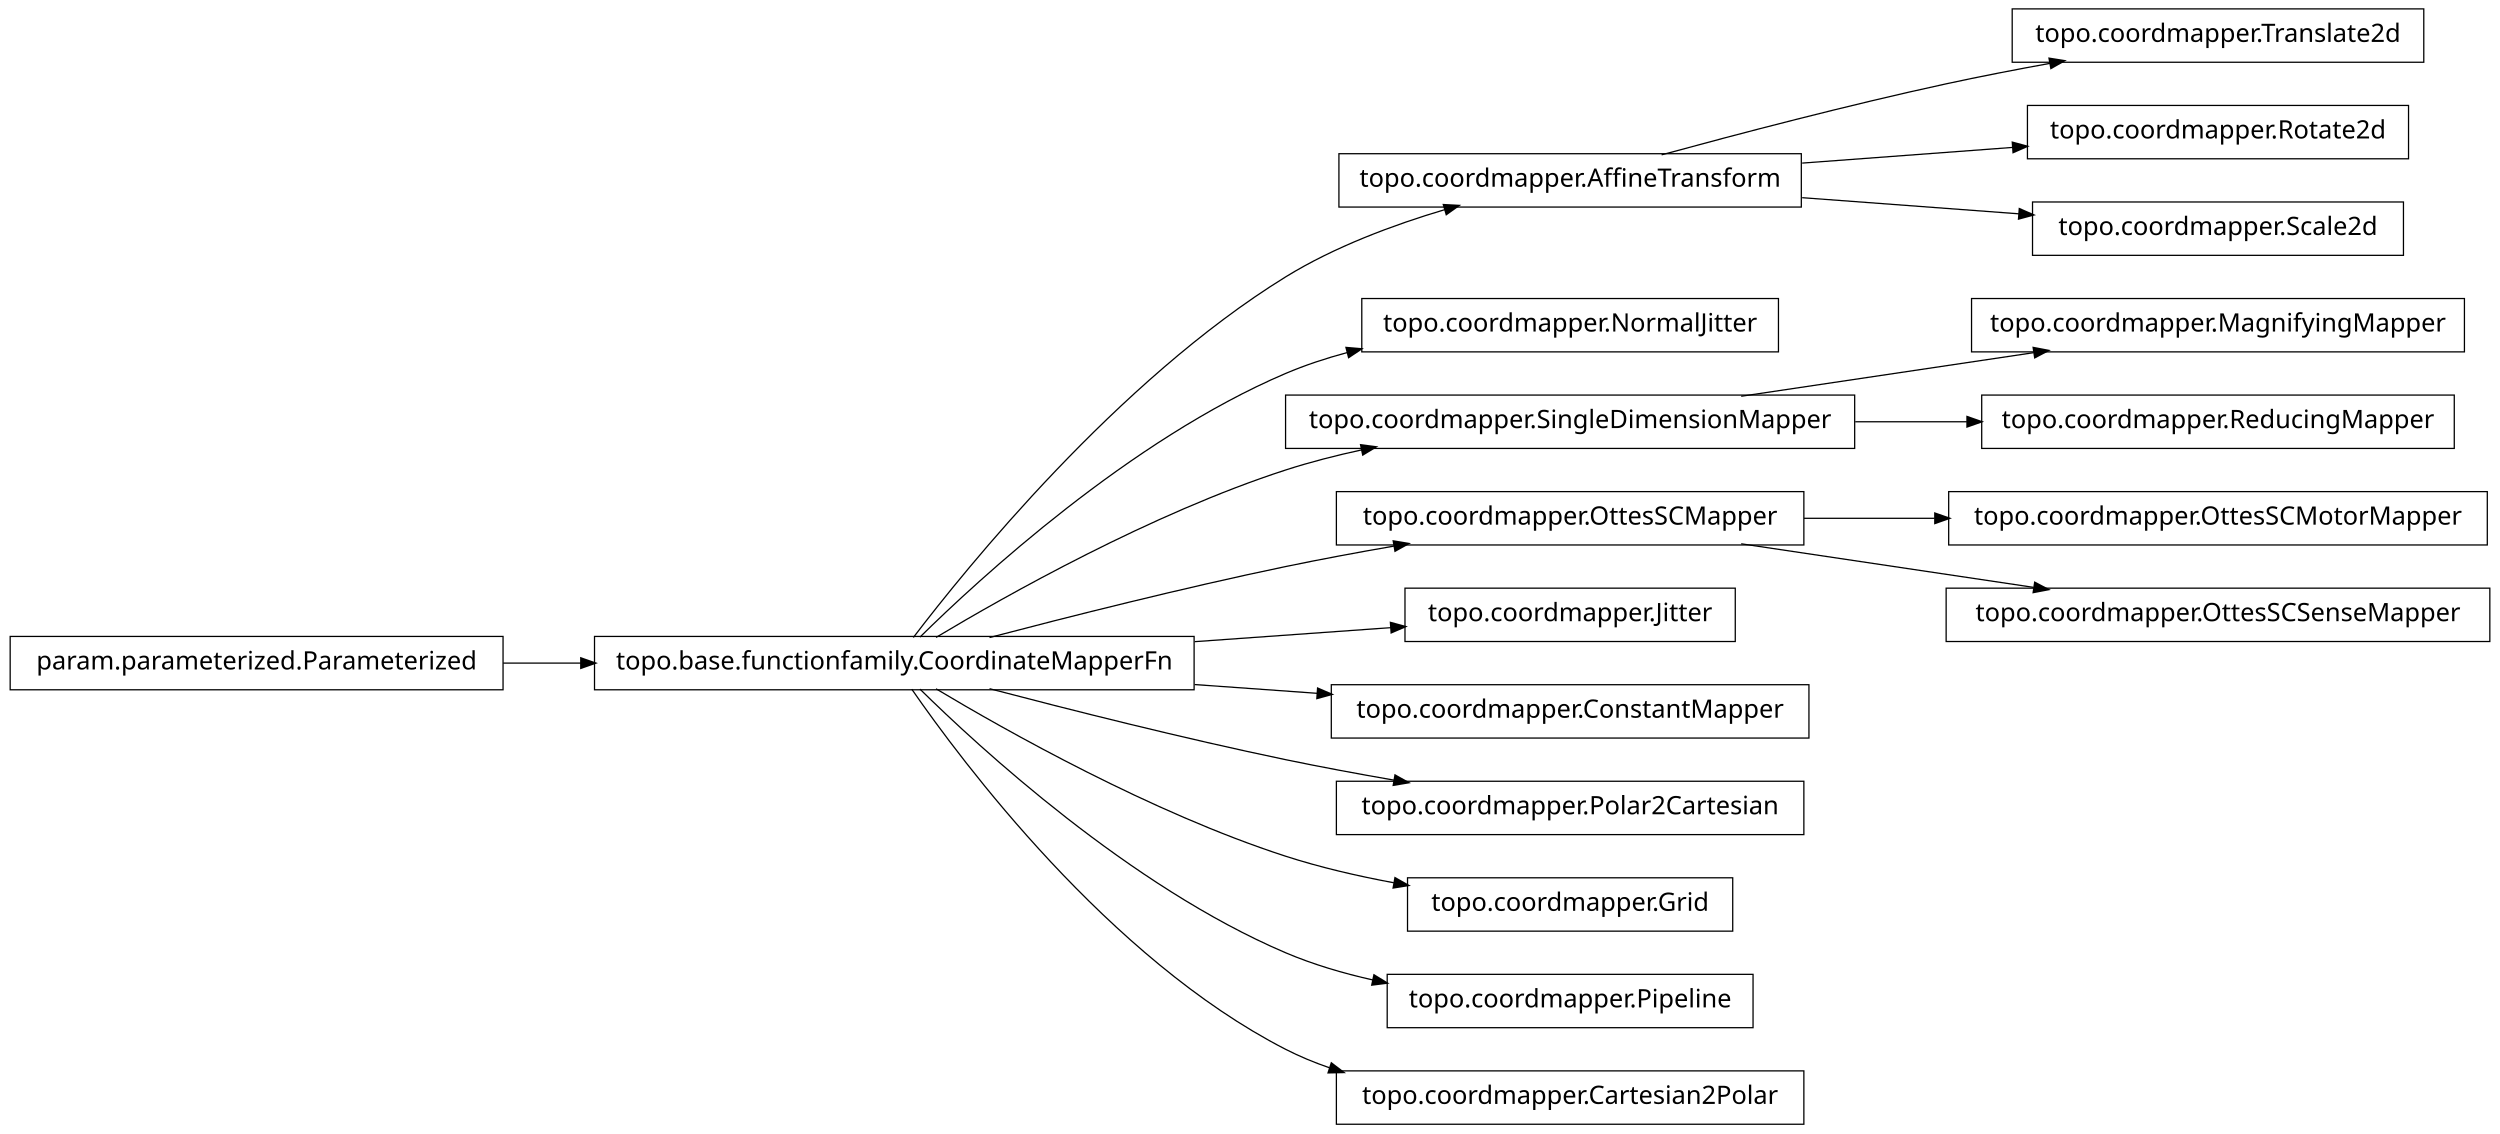
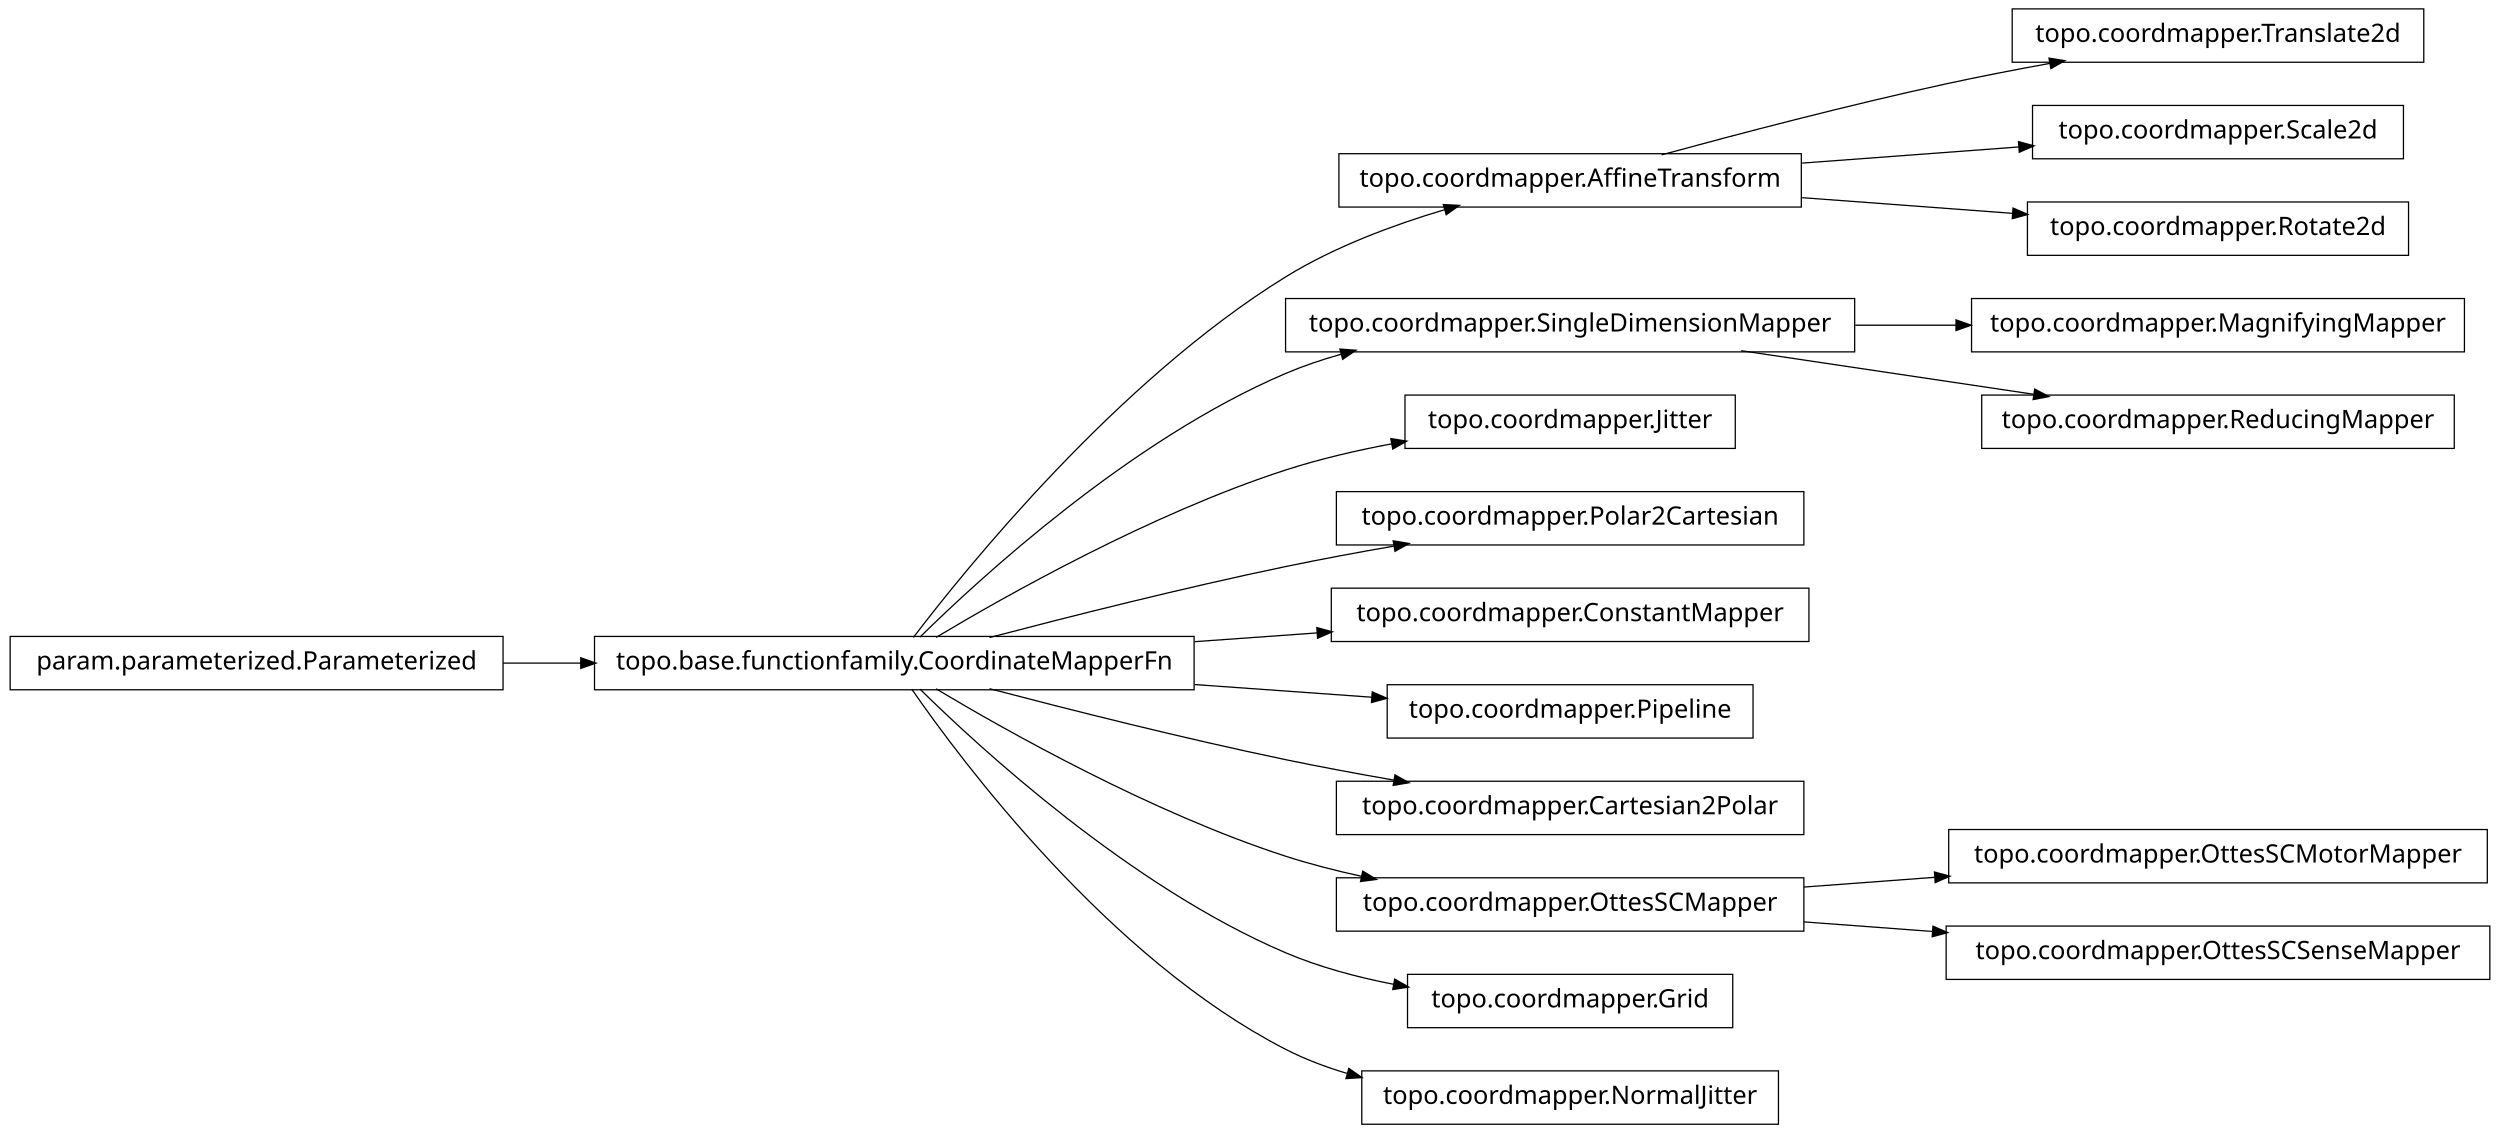
<svg xmlns="http://www.w3.org/2000/svg" width="984pt" height="446pt" viewBox="0.00 0.00 984.00 446.00">
  <g id="graph1" class="graph" transform="scale(1 1) rotate(0) translate(4 442)">
    <polygon fill="white" stroke="white" points="-4,5 -4,-442 981,-442 981,5 -4,5" />
    <g id="node1" class="node">
      <polygon fill="none" stroke="black" stroke-width="0.5" points="950,-438.5 788,-438.5 788,-417.5 950,-417.5 950,-438.5" />
      <text text-anchor="middle" x="869" y="-425.5" font-family="Vera" font-size="10.00">topo.coordmapper.Translate2d</text>
    </g>
    <g id="node2" class="node">
      <polygon fill="none" stroke="black" stroke-width="0.5" points="705,-381.5 523,-381.5 523,-360.5 705,-360.5 705,-381.5" />
      <text text-anchor="middle" x="614" y="-368.5" font-family="Vera" font-size="10.00">topo.coordmapper.AffineTransform</text>
    </g>
    <g id="edge2" class="edge">
      <path fill="none" stroke="black" stroke-width="0.5" d="M650.008,-381.058C679.866,-389.202 723.501,-400.652 762,-409 775.22,-411.867 789.427,-414.618 803.032,-417.093" />
      <polygon fill="black" stroke="black" points="802.783,-418.826 808.014,-417.993 803.405,-415.382 802.783,-418.826" />
    </g>
-     <g id="node16" class="node">
-       <polygon fill="none" stroke="black" stroke-width="0.5" points="944,-400.5 794,-400.5 794,-379.5 944,-379.5 944,-400.5" />
-       <text text-anchor="middle" x="869" y="-387.5" font-family="Vera" font-size="10.00">topo.coordmapper.Rotate2d</text>
+     <g id="node18" class="node">
+       <polygon fill="none" stroke="black" stroke-width="0.5" points="942,-400.5 796,-400.5 796,-379.5 942,-379.5 942,-400.5" />
+       <text text-anchor="middle" x="869" y="-387.5" font-family="Vera" font-size="10.00">topo.coordmapper.Scale2d</text>
    </g>
-     <g id="edge14" class="edge">
-       <path fill="none" stroke="black" stroke-width="0.5" d="M705.341,-377.806C732.404,-379.822 761.837,-382.015 788.184,-383.978" />
-       <polygon fill="black" stroke="black" points="788.295,-385.741 793.411,-384.368 788.555,-382.251 788.295,-385.741" />
+     <g id="edge16" class="edge">
+       <path fill="none" stroke="black" stroke-width="0.5" d="M705.341,-377.806C733.324,-379.891 763.841,-382.165 790.86,-384.178" />
+       <polygon fill="black" stroke="black" points="790.747,-385.924 795.863,-384.551 791.007,-382.434 790.747,-385.924" />
    </g>
-     <g id="node36" class="node">
-       <polygon fill="none" stroke="black" stroke-width="0.5" points="942,-362.5 796,-362.5 796,-341.5 942,-341.5 942,-362.5" />
-       <text text-anchor="middle" x="869" y="-349.5" font-family="Vera" font-size="10.00">topo.coordmapper.Scale2d</text>
+     <g id="node34" class="node">
+       <polygon fill="none" stroke="black" stroke-width="0.5" points="944,-362.5 794,-362.5 794,-341.5 944,-341.5 944,-362.5" />
+       <text text-anchor="middle" x="869" y="-349.5" font-family="Vera" font-size="10.00">topo.coordmapper.Rotate2d</text>
    </g>
-     <g id="edge36" class="edge">
-       <path fill="none" stroke="black" stroke-width="0.5" d="M705.341,-364.194C733.324,-362.109 763.841,-359.835 790.86,-357.822" />
-       <polygon fill="black" stroke="black" points="791.007,-359.566 795.863,-357.449 790.747,-356.076 791.007,-359.566" />
+     <g id="edge34" class="edge">
+       <path fill="none" stroke="black" stroke-width="0.5" d="M705.341,-364.194C732.404,-362.178 761.837,-359.985 788.184,-358.022" />
+       <polygon fill="black" stroke="black" points="788.555,-359.749 793.411,-357.632 788.295,-356.259 788.555,-359.749" />
    </g>
    <g id="node4" class="node">
-       <polygon fill="none" stroke="black" stroke-width="0.5" points="696,-324.5 532,-324.5 532,-303.5 696,-303.5 696,-324.5" />
-       <text text-anchor="middle" x="614" y="-311.5" font-family="Vera" font-size="10.00">topo.coordmapper.NormalJitter</text>
+       <polygon fill="none" stroke="black" stroke-width="0.5" points="966,-324.5 772,-324.5 772,-303.5 966,-303.5 966,-324.5" />
+       <text text-anchor="middle" x="869" y="-311.5" font-family="Vera" font-size="10.00">topo.coordmapper.MagnifyingMapper</text>
    </g>
    <g id="node5" class="node">
+       <polygon fill="none" stroke="black" stroke-width="0.5" points="726,-324.5 502,-324.5 502,-303.5 726,-303.5 726,-324.5" />
+       <text text-anchor="middle" x="614" y="-311.5" font-family="Vera" font-size="10.00">topo.coordmapper.SingleDimensionMapper</text>
+     </g>
+     <g id="edge4" class="edge">
+       <path fill="none" stroke="black" stroke-width="0.5" d="M726.218,-314C739.429,-314 752.863,-314 765.941,-314" />
+       <polygon fill="black" stroke="black" points="766.128,-315.75 771.128,-314 766.128,-312.25 766.128,-315.75" />
+     </g>
+     <g id="node10" class="node">
+       <polygon fill="none" stroke="black" stroke-width="0.5" points="962,-286.5 776,-286.5 776,-265.5 962,-265.5 962,-286.5" />
+       <text text-anchor="middle" x="869" y="-273.5" font-family="Vera" font-size="10.00">topo.coordmapper.ReducingMapper</text>
+     </g>
+     <g id="edge8" class="edge">
+       <path fill="none" stroke="black" stroke-width="0.5" d="M681.332,-303.966C716.773,-298.685 760.262,-292.204 796.449,-286.811" />
+       <polygon fill="black" stroke="black" points="797.046,-288.492 801.733,-286.024 796.53,-285.03 797.046,-288.492" />
+     </g>
+     <g id="node7" class="node">
+       <polygon fill="none" stroke="black" stroke-width="0.5" points="679,-286.5 549,-286.5 549,-265.5 679,-265.5 679,-286.5" />
+       <text text-anchor="middle" x="614" y="-273.5" font-family="Vera" font-size="10.00">topo.coordmapper.Jitter</text>
+     </g>
+     <g id="node8" class="node">
      <polygon fill="none" stroke="black" stroke-width="0.5" points="466,-191.5 230,-191.5 230,-170.5 466,-170.5 466,-191.5" />
      <text text-anchor="middle" x="348" y="-178.5" font-family="Vera" font-size="10.00">topo.base.functionfamily.CoordinateMapperFn</text>
    </g>
-     <g id="edge26" class="edge">
+     <g id="edge28" class="edge">
      <path fill="none" stroke="black" stroke-width="0.5" d="M355.493,-191.085C375.98,-217.984 435.828,-292.158 502,-333 521.169,-344.831 544.476,-353.501 564.856,-359.545" />
      <polygon fill="black" stroke="black" points="564.407,-361.237 569.697,-360.949 565.382,-357.876 564.407,-361.237" />
    </g>
-     <g id="edge4" class="edge">
-       <path fill="none" stroke="black" stroke-width="0.5" d="M358.097,-191.236C381.227,-214.015 440.791,-268.931 502,-295 509.663,-298.264 517.847,-300.968 526.17,-303.208" />
-       <polygon fill="black" stroke="black" points="526.088,-304.994 531.366,-304.544 526.96,-301.604 526.088,-304.994" />
-     </g>
-     <g id="node7" class="node">
-       <polygon fill="none" stroke="black" stroke-width="0.5" points="726,-286.5 502,-286.5 502,-265.5 726,-265.5 726,-286.5" />
-       <text text-anchor="middle" x="614" y="-273.5" font-family="Vera" font-size="10.00">topo.coordmapper.SingleDimensionMapper</text>
+     <g id="edge24" class="edge">
+       <path fill="none" stroke="black" stroke-width="0.5" d="M358.097,-191.236C381.227,-214.015 440.791,-268.931 502,-295 508.929,-297.951 516.283,-300.445 523.781,-302.551" />
+       <polygon fill="black" stroke="black" points="523.709,-304.344 528.992,-303.949 524.616,-300.963 523.709,-304.344" />
    </g>
    <g id="edge6" class="edge">
-       <path fill="none" stroke="black" stroke-width="0.5" d="M364.412,-191.107C391.853,-207.535 449.243,-239.912 502,-257 511.594,-260.107 521.823,-262.732 532.052,-264.942" />
-       <polygon fill="black" stroke="black" points="531.818,-266.68 537.07,-265.993 532.536,-263.255 531.818,-266.68" />
+       <path fill="none" stroke="black" stroke-width="0.5" d="M364.412,-191.107C391.853,-207.535 449.243,-239.912 502,-257 515.285,-261.303 529.789,-264.679 543.821,-267.312" />
+       <polygon fill="black" stroke="black" points="543.734,-269.075 548.966,-268.249 544.36,-265.631 543.734,-269.075" />
    </g>
-     <g id="node10" class="node">
+     <g id="node12" class="node">
      <polygon fill="none" stroke="black" stroke-width="0.5" points="706,-248.5 522,-248.5 522,-227.5 706,-227.5 706,-248.5" />
-       <text text-anchor="middle" x="614" y="-235.5" font-family="Vera" font-size="10.00">topo.coordmapper.OttesSCMapper</text>
+       <text text-anchor="middle" x="614" y="-235.5" font-family="Vera" font-size="10.00">topo.coordmapper.Polar2Cartesian</text>
    </g>
-     <g id="edge34" class="edge">
+     <g id="edge10" class="edge">
      <path fill="none" stroke="black" stroke-width="0.5" d="M385.48,-191.071C416.555,-199.223 461.962,-210.676 502,-219 515.758,-221.86 530.533,-224.6 544.694,-227.065" />
      <polygon fill="black" stroke="black" points="544.656,-228.834 549.881,-227.961 545.251,-225.385 544.656,-228.834" />
    </g>
    <g id="node14" class="node">
-       <polygon fill="none" stroke="black" stroke-width="0.5" points="679,-210.5 549,-210.5 549,-189.5 679,-189.5 679,-210.5" />
-       <text text-anchor="middle" x="614" y="-197.5" font-family="Vera" font-size="10.00">topo.coordmapper.Jitter</text>
+       <polygon fill="none" stroke="black" stroke-width="0.5" points="708,-210.5 520,-210.5 520,-189.5 708,-189.5 708,-210.5" />
+       <text text-anchor="middle" x="614" y="-197.5" font-family="Vera" font-size="10.00">topo.coordmapper.ConstantMapper</text>
    </g>
    <g id="edge12" class="edge">
-       <path fill="none" stroke="black" stroke-width="0.5" d="M466.221,-189.444C492.647,-191.332 519.861,-193.276 543.62,-194.973" />
-       <polygon fill="black" stroke="black" points="543.524,-196.72 548.636,-195.331 543.774,-193.229 543.524,-196.72" />
+       <path fill="none" stroke="black" stroke-width="0.5" d="M466.221,-189.444C482.302,-190.593 498.675,-191.763 514.384,-192.885" />
+       <polygon fill="black" stroke="black" points="514.573,-194.652 519.685,-193.263 514.822,-191.161 514.573,-194.652" />
    </g>
-     <g id="node18" class="node">
-       <polygon fill="none" stroke="black" stroke-width="0.5" points="708,-172.5 520,-172.5 520,-151.5 708,-151.5 708,-172.5" />
-       <text text-anchor="middle" x="614" y="-159.5" font-family="Vera" font-size="10.00">topo.coordmapper.ConstantMapper</text>
+     <g id="node16" class="node">
+       <polygon fill="none" stroke="black" stroke-width="0.5" points="686,-172.5 542,-172.5 542,-151.5 686,-151.5 686,-172.5" />
+       <text text-anchor="middle" x="614" y="-159.5" font-family="Vera" font-size="10.00">topo.coordmapper.Pipeline</text>
    </g>
-     <g id="edge16" class="edge">
-       <path fill="none" stroke="black" stroke-width="0.5" d="M466.221,-172.556C482.302,-171.407 498.675,-170.237 514.384,-169.115" />
-       <polygon fill="black" stroke="black" points="514.822,-170.839 519.685,-168.737 514.573,-167.348 514.822,-170.839" />
+     <g id="edge14" class="edge">
+       <path fill="none" stroke="black" stroke-width="0.5" d="M466.221,-172.556C489.856,-170.867 514.123,-169.134 535.984,-167.573" />
+       <polygon fill="black" stroke="black" points="536.331,-169.302 541.193,-167.2 536.081,-165.811 536.331,-169.302" />
    </g>
-     <g id="node24" class="node">
+     <g id="node20" class="node">
      <polygon fill="none" stroke="black" stroke-width="0.5" points="706,-134.5 522,-134.5 522,-113.5 706,-113.5 706,-134.5" />
-       <text text-anchor="middle" x="614" y="-121.5" font-family="Vera" font-size="10.00">topo.coordmapper.Polar2Cartesian</text>
+       <text text-anchor="middle" x="614" y="-121.5" font-family="Vera" font-size="10.00">topo.coordmapper.Cartesian2Polar</text>
    </g>
-     <g id="edge22" class="edge">
+     <g id="edge18" class="edge">
      <path fill="none" stroke="black" stroke-width="0.5" d="M385.48,-170.929C416.555,-162.777 461.962,-151.324 502,-143 515.758,-140.14 530.533,-137.4 544.694,-134.935" />
      <polygon fill="black" stroke="black" points="545.251,-136.615 549.881,-134.039 544.656,-133.166 545.251,-136.615" />
    </g>
-     <g id="node26" class="node">
-       <polygon fill="none" stroke="black" stroke-width="0.5" points="678,-96.5 550,-96.5 550,-75.5 678,-75.5 678,-96.5" />
-       <text text-anchor="middle" x="614" y="-83.5" font-family="Vera" font-size="10.00">topo.coordmapper.Grid</text>
+     <g id="node22" class="node">
+       <polygon fill="none" stroke="black" stroke-width="0.5" points="706,-96.5 522,-96.5 522,-75.5 706,-75.5 706,-96.5" />
+       <text text-anchor="middle" x="614" y="-83.5" font-family="Vera" font-size="10.00">topo.coordmapper.OttesSCMapper</text>
    </g>
-     <g id="edge24" class="edge">
-       <path fill="none" stroke="black" stroke-width="0.5" d="M364.412,-170.893C391.853,-154.465 449.243,-122.088 502,-105 515.535,-100.616 530.336,-97.194 544.615,-94.54" />
-       <polygon fill="black" stroke="black" points="545.238,-96.206 549.848,-93.596 544.617,-92.761 545.238,-96.206" />
+     <g id="edge20" class="edge">
+       <path fill="none" stroke="black" stroke-width="0.5" d="M364.412,-170.893C391.853,-154.465 449.243,-122.088 502,-105 511.594,-101.893 521.823,-99.268 532.052,-97.058" />
+       <polygon fill="black" stroke="black" points="532.536,-98.745 537.07,-96.007 531.818,-95.32 532.536,-98.745" />
    </g>
-     <g id="node29" class="node">
-       <polygon fill="none" stroke="black" stroke-width="0.5" points="686,-58.5 542,-58.5 542,-37.5 686,-37.5 686,-58.5" />
-       <text text-anchor="middle" x="614" y="-45.5" font-family="Vera" font-size="10.00">topo.coordmapper.Pipeline</text>
-     </g>
-     <g id="edge28" class="edge">
-       <path fill="none" stroke="black" stroke-width="0.5" d="M358.097,-170.764C381.227,-147.985 440.791,-93.069 502,-67 512.796,-62.402 524.624,-58.915 536.421,-56.27" />
-       <polygon fill="black" stroke="black" points="536.95,-57.947 541.472,-55.188 536.216,-54.525 536.95,-57.947" />
-     </g>
-     <g id="node33" class="node">
-       <polygon fill="none" stroke="black" stroke-width="0.5" points="706,-20.5 522,-20.5 522,0.5 706,0.5 706,-20.5" />
-       <text text-anchor="middle" x="614" y="-7.5" font-family="Vera" font-size="10.00">topo.coordmapper.Cartesian2Polar</text>
+     <g id="node32" class="node">
+       <polygon fill="none" stroke="black" stroke-width="0.5" points="678,-58.5 550,-58.5 550,-37.5 678,-37.5 678,-58.5" />
+       <text text-anchor="middle" x="614" y="-45.5" font-family="Vera" font-size="10.00">topo.coordmapper.Grid</text>
    </g>
    <g id="edge32" class="edge">
-       <path fill="none" stroke="black" stroke-width="0.5" d="M354.877,-170.73C374.258,-142.704 432.458,-64.627 502,-29 507.485,-26.19 513.3,-23.783 519.283,-21.722" />
-       <polygon fill="black" stroke="black" points="520.133,-23.285 524.344,-20.071 519.048,-19.958 520.133,-23.285" />
+       <path fill="none" stroke="black" stroke-width="0.5" d="M358.097,-170.764C381.227,-147.985 440.791,-93.069 502,-67 515.252,-61.356 530.057,-57.386 544.452,-54.594" />
+       <polygon fill="black" stroke="black" points="545.135,-56.248 549.733,-53.618 544.498,-52.806 545.135,-56.248" />
    </g>
-     <g id="node22" class="node">
-       <polygon fill="none" stroke="black" stroke-width="0.5" points="966,-324.5 772,-324.5 772,-303.5 966,-303.5 966,-324.5" />
-       <text text-anchor="middle" x="869" y="-311.5" font-family="Vera" font-size="10.00">topo.coordmapper.MagnifyingMapper</text>
+     <g id="node36" class="node">
+       <polygon fill="none" stroke="black" stroke-width="0.5" points="696,-20.5 532,-20.5 532,0.5 696,0.5 696,-20.5" />
+       <text text-anchor="middle" x="614" y="-7.5" font-family="Vera" font-size="10.00">topo.coordmapper.NormalJitter</text>
    </g>
-     <g id="edge20" class="edge">
-       <path fill="none" stroke="black" stroke-width="0.5" d="M681.332,-286.034C716.773,-291.315 760.262,-297.796 796.449,-303.189" />
-       <polygon fill="black" stroke="black" points="796.53,-304.97 801.733,-303.976 797.046,-301.508 796.53,-304.97" />
+     <g id="edge36" class="edge">
+       <path fill="none" stroke="black" stroke-width="0.5" d="M354.877,-170.73C374.258,-142.704 432.458,-64.627 502,-29 509.559,-25.128 517.744,-22.02 526.13,-19.53" />
+       <polygon fill="black" stroke="black" points="527.033,-21.095 531.374,-18.058 526.087,-17.725 527.033,-21.095" />
    </g>
-     <g id="node31" class="node">
-       <polygon fill="none" stroke="black" stroke-width="0.5" points="962,-286.5 776,-286.5 776,-265.5 962,-265.5 962,-286.5" />
-       <text text-anchor="middle" x="869" y="-273.5" font-family="Vera" font-size="10.00">topo.coordmapper.ReducingMapper</text>
+     <g id="node24" class="node">
+       <polygon fill="none" stroke="black" stroke-width="0.5" points="975,-115.5 763,-115.5 763,-94.5 975,-94.5 975,-115.5" />
+       <text text-anchor="middle" x="869" y="-102.5" font-family="Vera" font-size="10.00">topo.coordmapper.OttesSCMotorMapper</text>
    </g>
-     <g id="edge30" class="edge">
-       <path fill="none" stroke="black" stroke-width="0.5" d="M726.218,-276C740.855,-276 755.766,-276 770.162,-276" />
-       <polygon fill="black" stroke="black" points="770.441,-277.75 775.441,-276 770.441,-274.25 770.441,-277.75" />
+     <g id="edge22" class="edge">
+       <path fill="none" stroke="black" stroke-width="0.5" d="M706.061,-92.859C722.739,-94.102 740.295,-95.41 757.46,-96.689" />
+       <polygon fill="black" stroke="black" points="757.656,-98.459 762.773,-97.085 757.917,-94.968 757.656,-98.459" />
    </g>
-     <g id="node9" class="node">
-       <polygon fill="none" stroke="black" stroke-width="0.5" points="975,-248.5 763,-248.5 763,-227.5 975,-227.5 975,-248.5" />
-       <text text-anchor="middle" x="869" y="-235.5" font-family="Vera" font-size="10.00">topo.coordmapper.OttesSCMotorMapper</text>
+     <g id="node27" class="node">
+       <polygon fill="none" stroke="black" stroke-width="0.5" points="976,-77.5 762,-77.5 762,-56.5 976,-56.5 976,-77.5" />
+       <text text-anchor="middle" x="869" y="-64.5" font-family="Vera" font-size="10.00">topo.coordmapper.OttesSCSenseMapper</text>
    </g>
-     <g id="edge8" class="edge">
-       <path fill="none" stroke="black" stroke-width="0.5" d="M706.061,-238C722.739,-238 740.295,-238 757.46,-238" />
-       <polygon fill="black" stroke="black" points="757.773,-239.75 762.773,-238 757.773,-236.25 757.773,-239.75" />
+     <g id="edge26" class="edge">
+       <path fill="none" stroke="black" stroke-width="0.5" d="M706.061,-79.141C722.48,-77.917 739.751,-76.63 756.661,-75.37" />
+       <polygon fill="black" stroke="black" points="757.04,-77.097 761.896,-74.98 756.78,-73.607 757.04,-77.097" />
    </g>
-     <g id="node12" class="node">
-       <polygon fill="none" stroke="black" stroke-width="0.5" points="976,-210.5 762,-210.5 762,-189.5 976,-189.5 976,-210.5" />
-       <text text-anchor="middle" x="869" y="-197.5" font-family="Vera" font-size="10.00">topo.coordmapper.OttesSCSenseMapper</text>
-     </g>
-     <g id="edge10" class="edge">
-       <path fill="none" stroke="black" stroke-width="0.5" d="M681.332,-227.966C716.773,-222.685 760.262,-216.204 796.449,-210.811" />
-       <polygon fill="black" stroke="black" points="797.046,-212.492 801.733,-210.024 796.53,-209.03 797.046,-212.492" />
-     </g>
-     <g id="node20" class="node">
+     <g id="node30" class="node">
      <polygon fill="none" stroke="black" stroke-width="0.5" points="194,-191.5 5.68434e-14,-191.5 0,-170.5 194,-170.5 194,-191.5" />
      <text text-anchor="middle" x="97" y="-178.5" font-family="Vera" font-size="10.00">param.parameterized.Parameterized</text>
    </g>
-     <g id="edge18" class="edge">
+     <g id="edge30" class="edge">
      <path fill="none" stroke="black" stroke-width="0.5" d="M194.043,-181C204.12,-181 214.455,-181 224.77,-181" />
      <polygon fill="black" stroke="black" points="224.831,-182.75 229.831,-181 224.831,-179.25 224.831,-182.75" />
    </g>
  </g>
</svg>
